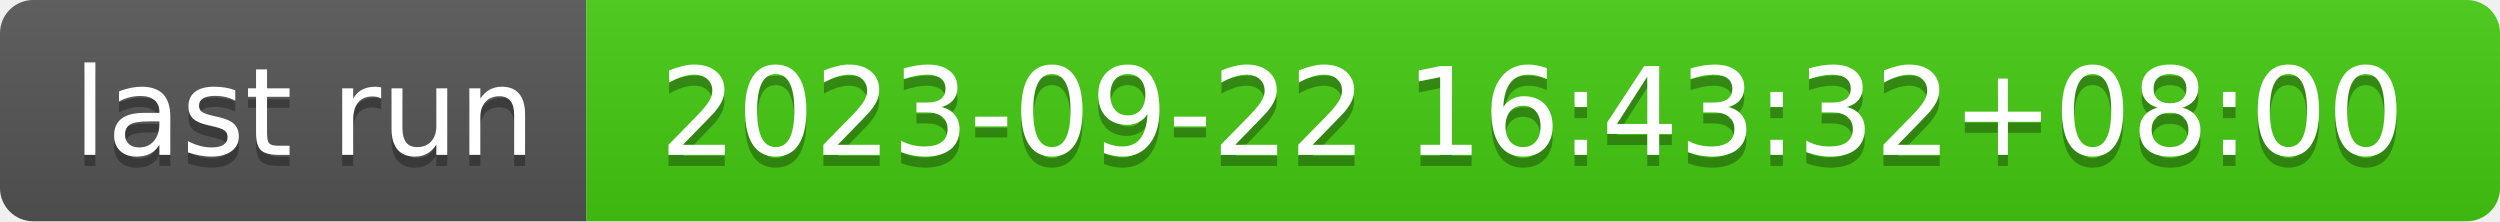
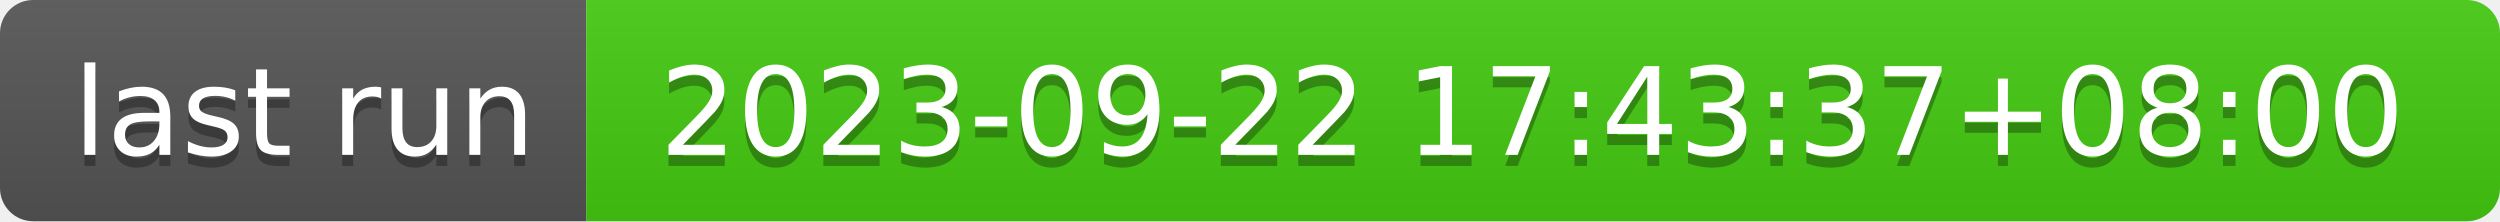
- <svg xmlns="http://www.w3.org/2000/svg" width="226" height="20" role="img" aria-label="last run: 2023-09-22 16:43:32+08:00">
+ <svg xmlns="http://www.w3.org/2000/svg" width="226" height="20" role="img" aria-label="last run: 2023-09-22 17:43:37+08:00">
  <linearGradient id="s" x2="0" y2="100%">
    <stop offset="0" stop-color="#bbb" stop-opacity=".1" />
    <stop offset="1" stop-opacity=".1" />
  </linearGradient>
  <clipPath id="r">
    <rect width="226" height="20" rx="3" fill="#fff" />
  </clipPath>
  <g clip-path="url(#r)">
    <rect width="53" height="20" fill="#555" />
    <rect x="53" width="173" height="20" fill="#4c1" />
    <rect width="226" height="20" fill="url(#s)" />
  </g>
  <g fill="#fff" text-anchor="middle" font-family="Verdana,Geneva,DejaVu Sans,sans-serif" text-rendering="geometricPrecision" font-size="110">
    <text aria-hidden="true" x="275" y="150" fill="#010101" fill-opacity=".3" transform="scale(.1)" textLength="430">last run</text>
    <text x="275" y="140" transform="scale(.1)" fill="#fff" textLength="430">last run</text>
-     <text aria-hidden="true" x="1385" y="150" fill="#010101" fill-opacity=".3" transform="scale(.1)" textLength="1630">2023-09-22 16:43:32+08:00</text>
-     <text x="1385" y="140" transform="scale(.1)" fill="#fff" textLength="1630">2023-09-22 16:43:32+08:00</text>
+     <text aria-hidden="true" x="1385" y="150" fill="#010101" fill-opacity=".3" transform="scale(.1)" textLength="1630">2023-09-22 17:43:37+08:00</text>
+     <text x="1385" y="140" transform="scale(.1)" fill="#fff" textLength="1630">2023-09-22 17:43:37+08:00</text>
  </g>
</svg>
